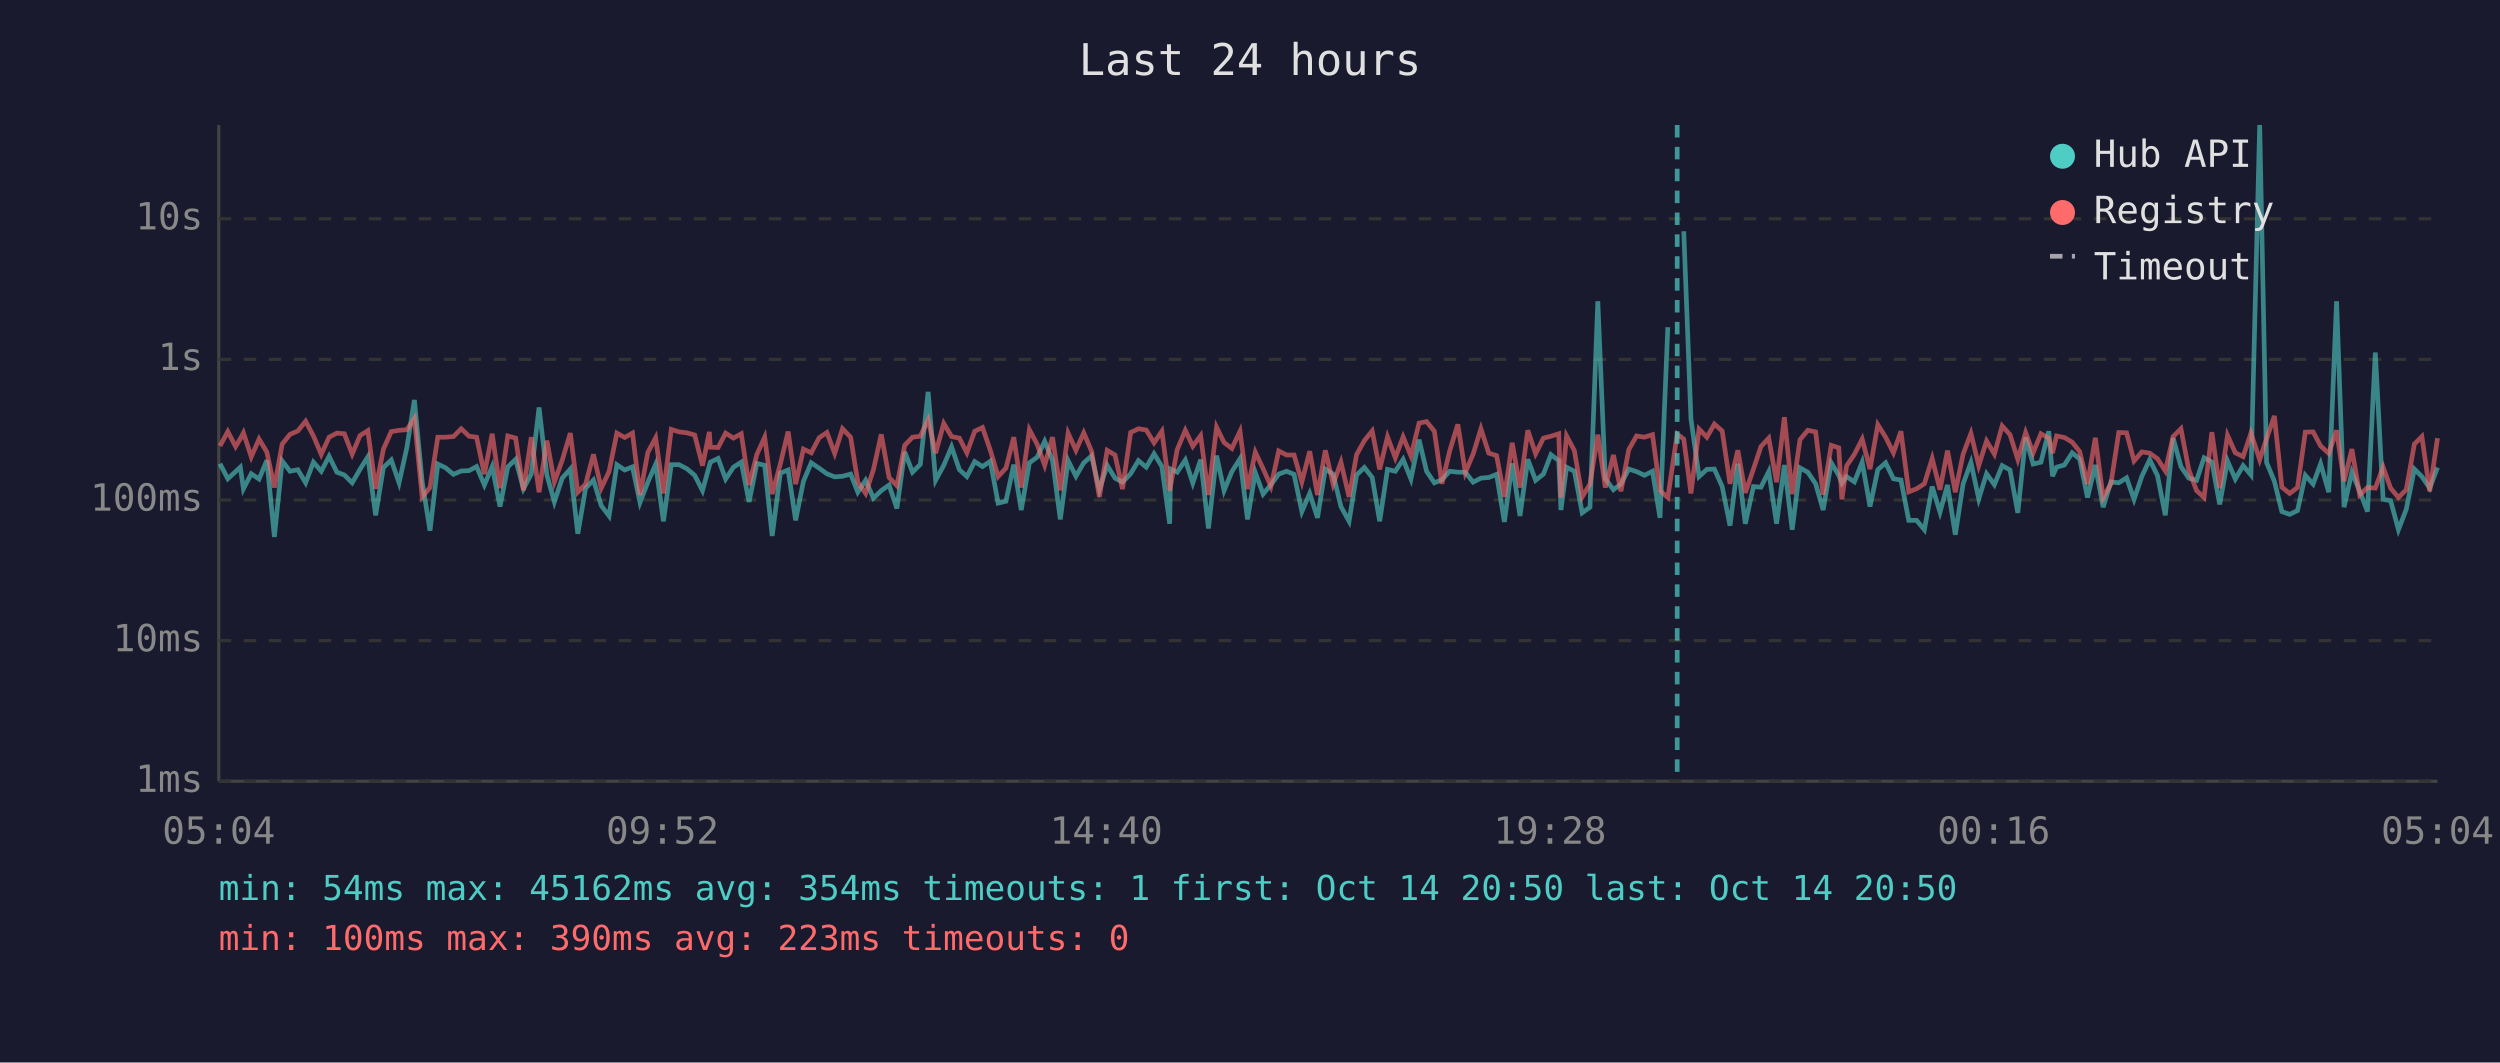
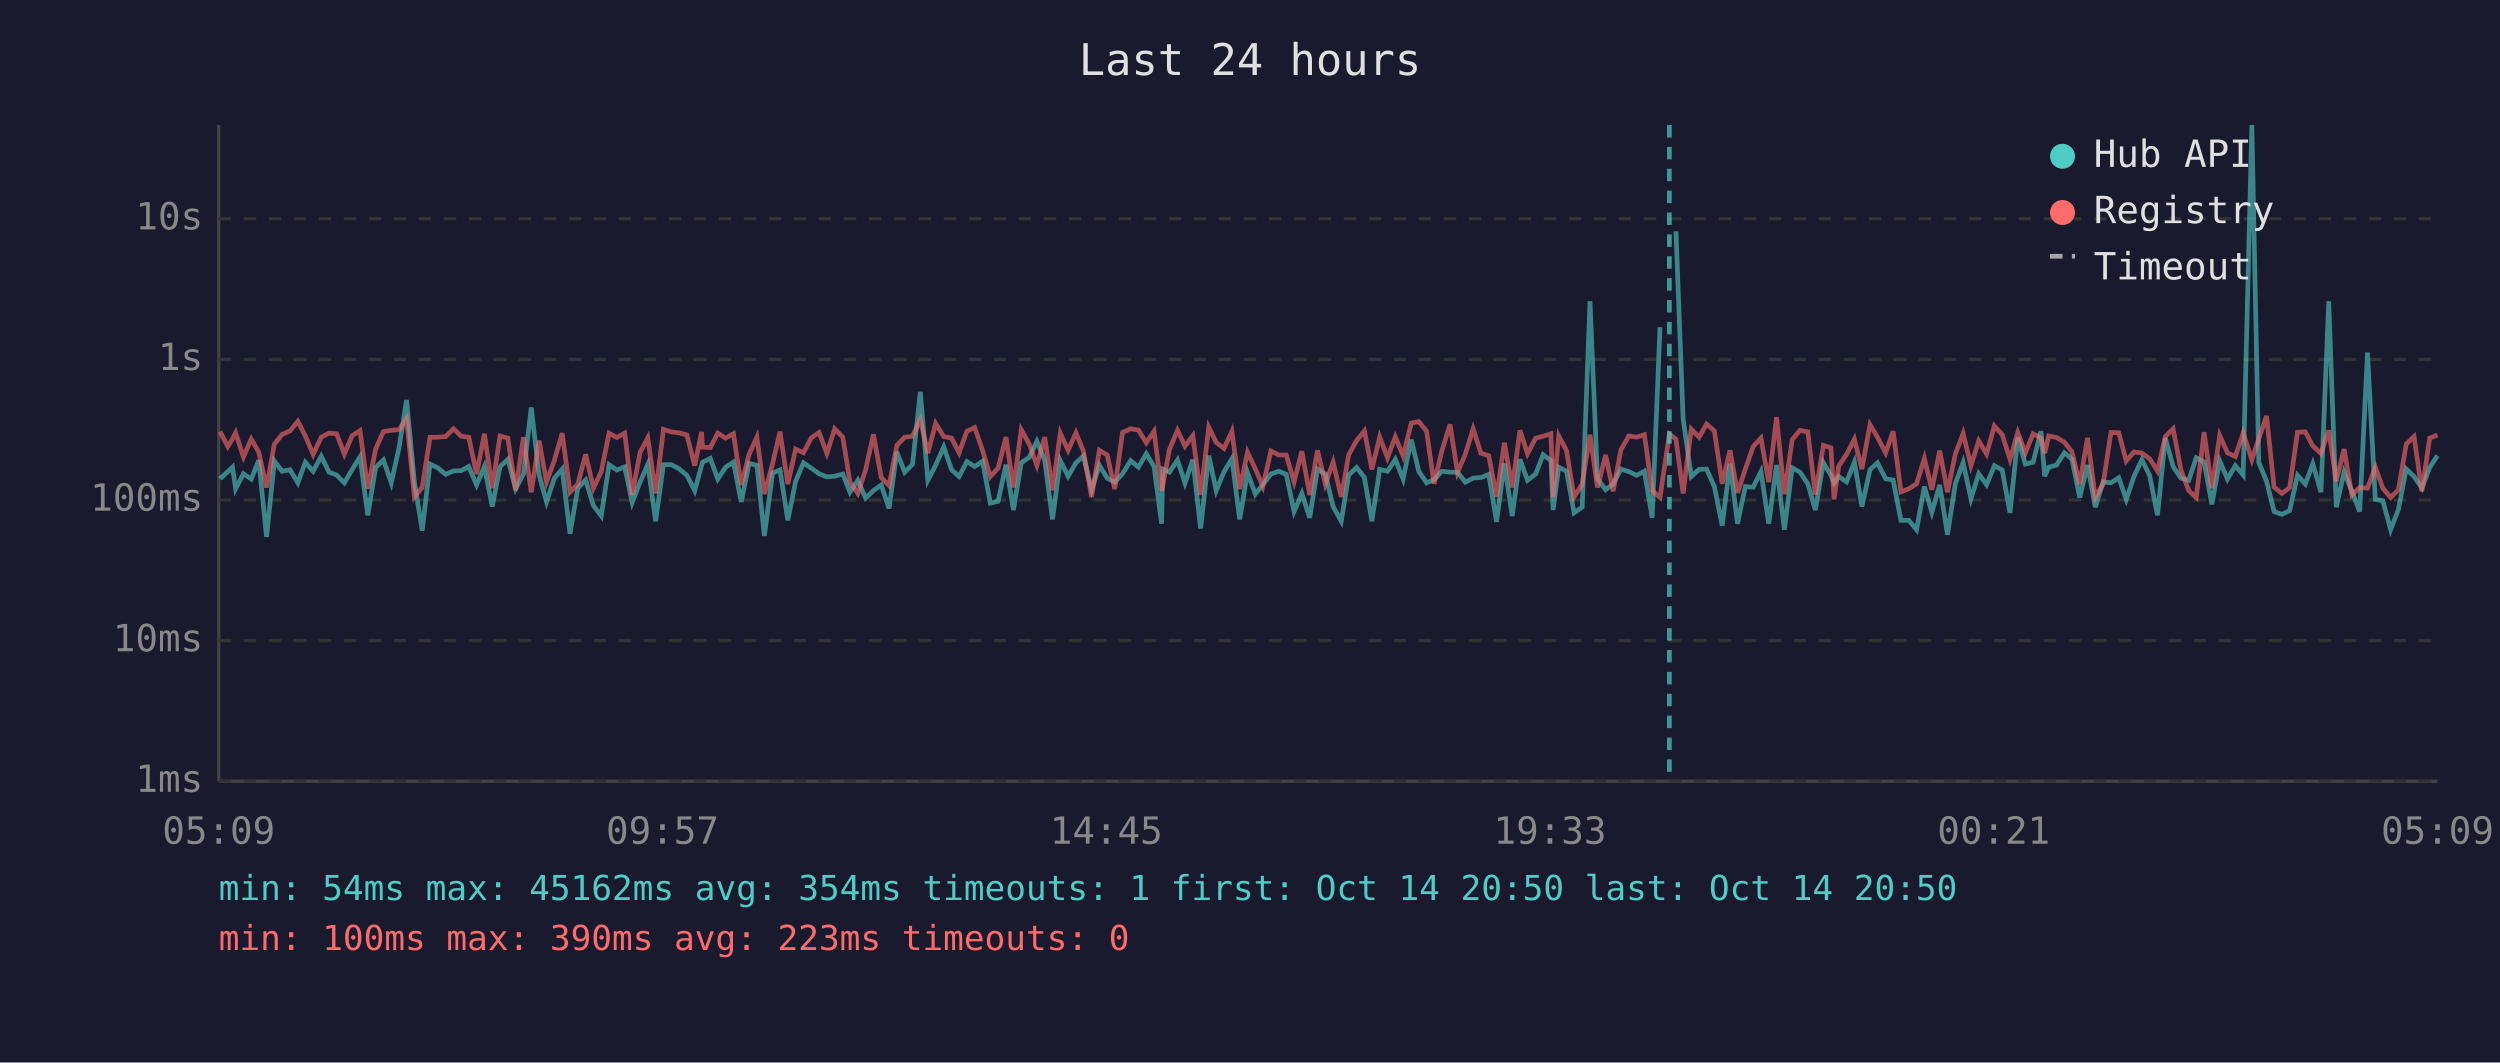
<svg xmlns="http://www.w3.org/2000/svg" viewBox="0 0 800 340" font-family="monospace" font-size="12">
  <rect width="800" height="340" fill="#1a1a2e" />
  <text x="400" y="24" fill="#e0e0e0" font-size="14" text-anchor="middle">Last 24 hours</text>
  <line x1="70" y1="40" x2="70" y2="250" stroke="#444" stroke-width="1" />
  <line x1="70" y1="250" x2="780" y2="250" stroke="#444" stroke-width="1" />
  <line x1="70" y1="250" x2="780" y2="250" stroke="#333" stroke-width="1" stroke-dasharray="4" />
  <text x="65" y="250" fill="#888" text-anchor="end" dominant-baseline="middle">1ms</text>
  <line x1="70" y1="205" x2="780" y2="205" stroke="#333" stroke-width="1" stroke-dasharray="4" />
  <text x="65" y="205" fill="#888" text-anchor="end" dominant-baseline="middle">10ms</text>
  <line x1="70" y1="160" x2="780" y2="160" stroke="#333" stroke-width="1" stroke-dasharray="4" />
  <text x="65" y="160" fill="#888" text-anchor="end" dominant-baseline="middle">100ms</text>
  <line x1="70" y1="115" x2="780" y2="115" stroke="#333" stroke-width="1" stroke-dasharray="4" />
  <text x="65" y="115" fill="#888" text-anchor="end" dominant-baseline="middle">1s</text>
  <line x1="70" y1="70" x2="780" y2="70" stroke="#333" stroke-width="1" stroke-dasharray="4" />
  <text x="65" y="70" fill="#888" text-anchor="end" dominant-baseline="middle">10s</text>
-   <text x="70" y="270" fill="#888" text-anchor="middle">05:04</text>
-   <text x="212" y="270" fill="#888" text-anchor="middle">09:52</text>
-   <text x="354" y="270" fill="#888" text-anchor="middle">14:40</text>
-   <text x="496" y="270" fill="#888" text-anchor="middle">19:28</text>
-   <text x="638" y="270" fill="#888" text-anchor="middle">00:16</text>
-   <text x="780" y="270" fill="#888" text-anchor="middle">05:04</text>
-   <polyline points="70.4,148.4 72.9,153.2 75.4,150.9 76.9,149.5 77.9,156.4 80.4,151.6 82.9,153.3 85.4,147.3 87.8,171.8 90.3,147.5 92.8,150.8 95.3,150.3 97.8,154.5 100.3,147.9 102.8,150.8 105.3,146.0 107.8,151.1 110.2,152.0 112.7,154.5 115.2,150.2 117.7,146.2 120.2,164.9 122.7,149.6 125.2,147.2 127.7,154.5 130.2,143.2 132.6,128.0 135.1,154.2 137.6,169.8 140.1,148.5 142.6,149.7 145.1,151.8 147.6,150.7 150.1,150.6 152.5,149.3 155.0,155.2 157.5,149.3 160.0,162.1 162.5,149.4 165.0,147.0 167.5,156.4 170.0,151.7 172.5,130.4 175.0,152.0 177.4,160.6 179.9,153.0 182.5,150.1 184.9,170.8 187.4,156.2 189.9,153.6 192.4,161.8 194.9,165.1 197.4,148.7 199.9,150.4 202.4,149.4 204.8,160.8 207.3,154.3 209.8,148.6 212.3,166.8 214.8,148.7 217.3,148.7 219.8,150.0 222.3,152.1 224.8,157.0 227.0,149.0 227.3,147.9 229.8,146.7 232.2,153.3 234.7,149.5 237.2,147.9 239.7,160.6 242.2,148.3 244.7,148.9 247.1,171.5 249.7,151.4 252.2,150.4 254.6,166.5 257.1,154.0 259.6,148.1 262.1,149.8 264.6,151.6 267.1,152.6 269.6,152.4 272.2,151.7 274.5,157.5 277.0,153.7 279.5,159.4 282.0,157.0 284.5,155.2 287.0,162.7 289.5,144.6 292.0,151.1 294.5,148.6 297.0,125.4 299.4,153.7 302.0,148.9 304.5,143.0 307.0,150.3 309.4,152.5 311.9,147.7 314.4,149.3 316.9,147.6 319.4,161.0 321.9,160.4 324.4,148.7 326.8,163.2 329.4,148.1 331.9,146.3 334.3,141.2 336.8,147.3 339.3,166.2 341.8,147.4 344.3,152.4 346.8,148.1 349.3,145.9 351.8,156.7 354.3,148.9 356.8,153.0 359.2,154.3 361.8,151.6 364.3,147.4 366.8,149.5 369.3,145.2 371.8,149.3 374.3,167.6 374.6,150.1 376.7,151.1 379.3,147.2 381.7,154.6 384.2,147.1 386.7,169.1 389.3,145.8 391.7,157.0 394.2,150.9 396.8,146.8 399.2,166.2 401.7,151.2 404.2,158.1 406.7,155.1 409.2,151.7 411.7,150.8 414.1,151.8 416.6,163.7 419.1,157.9 421.6,165.7 424.1,150.1 426.6,151.7 429.1,162.1 431.7,166.8 434.1,152.0 436.6,149.6 439.1,152.8 441.5,166.8 444.0,150.2 446.5,150.8 449.0,147.0 451.5,153.3 454.1,140.7 456.5,150.8 459.0,154.5 461.4,153.5 463.9,150.8 466.5,151.1 468.9,151.1 471.4,154.3 473.9,153.0 476.4,152.8 478.9,151.8 481.4,167.0 483.9,148.3 486.4,165.1 488.9,147.0 491.4,153.7 493.9,151.7 496.3,145.5 498.8,147.4 499.5,163.2 501.3,149.5 503.8,150.8 506.3,164.1 508.8,162.3 511.3,96.4 513.7,153.2 516.3,156.7 518.7,154.9 521.2,150.1 523.7,150.9 526.2,152.1 528.8,150.8 531.2,165.7 533.7,104.7" fill="none" stroke="#4ecdc4" stroke-width="1.5" opacity="0.6" />
-   <polyline points="538.8,74.0 541.1,134.0 543.7,152.5 546.2,150.2 548.6,150.1 551.1,155.7 553.6,168.2 556.1,148.4 558.5,167.6 561.1,155.7 563.5,155.9 566.0,150.9 568.5,167.6 571.0,148.8 573.5,169.5 576.0,149.7 578.5,151.1 581.0,154.8 583.4,163.2 586.0,148.1 588.4,152.1 589.4,154.6 590.9,152.5 593.4,154.2 595.9,147.9 598.4,162.1 600.9,150.3 603.4,148.1 605.9,153.2 608.3,153.6 610.8,166.5 613.3,166.5 615.8,169.5 618.3,155.7 620.8,163.9 623.2,155.2 625.7,171.1 628.2,154.8 630.7,148.0 633.2,159.6 635.7,151.6 638.2,155.1 640.7,149.0 643.2,150.4 645.7,164.1 648.2,140.0 650.6,148.5 653.1,147.9 655.6,138.0 656.8,152.4 658.1,149.5 660.6,148.8 663.1,144.9 665.5,146.9 668.0,159.2 670.5,148.8 673.0,162.3 675.5,154.2 678.0,154.5 680.5,152.9 682.9,159.8 685.4,152.4 687.9,147.1 690.4,152.2 692.9,164.9 695.4,140.2 697.9,149.3 700.4,153.0 702.9,153.7 705.3,146.5 707.8,147.8 710.3,161.4 712.8,147.5 715.3,153.3 717.8,149.0 720.3,152.0 723.1,40.0 725.3,148.0 727.8,154.0 730.2,163.7 732.7,164.6 735.2,163.4 737.7,152.1 740.2,154.9 742.6,148.4 745.2,157.5 747.7,96.4 750.1,162.3 752.6,151.1 755.1,157.2 757.6,163.7 760.1,112.8 762.6,159.8 765.0,160.2 767.5,169.5 770.0,163.0 772.6,150.1 775.0,152.5 777.5,156.2 780.0,149.6" fill="none" stroke="#4ecdc4" stroke-width="1.5" opacity="0.6" />
-   <polyline points="70.4,142.7 72.9,138.1 75.4,142.9 76.9,140.4 77.9,138.5 80.4,146.2 82.9,140.5 85.4,144.7 87.8,156.0 90.3,142.1 92.8,139.0 95.3,137.9 97.8,134.8 100.3,139.5 102.8,145.4 105.3,139.9 107.8,138.6 110.2,138.8 112.7,145.3 115.2,139.4 117.7,137.8 120.2,156.4 122.7,143.7 125.2,138.1 127.7,137.7 130.2,137.5 132.6,133.9 135.1,159.0 137.6,156.0 140.1,139.9 142.6,139.9 145.1,139.7 147.6,137.2 150.1,139.6 152.5,139.9 155.0,151.7 157.5,138.8 160.0,156.2 162.5,139.5 165.0,140.2 167.5,156.9 170.0,139.9 172.5,157.5 175.0,141.0 177.4,154.2 179.9,147.3 182.5,138.6 184.9,157.5 187.4,154.9 189.9,145.4 192.4,156.2 194.9,150.9 197.4,138.6 199.9,140.0 202.4,138.6 204.8,158.4 207.3,144.8 209.8,140.1 212.3,157.9 214.8,137.4 217.3,138.2 219.8,138.5 222.3,139.2 224.8,149.0 227.0,138.2 227.3,143.1 229.8,143.2 232.2,138.6 234.7,140.2 237.2,138.8 239.7,155.2 242.2,145.4 244.7,139.9 247.1,158.1 249.7,148.5 252.2,138.1 254.6,154.9 257.1,143.7 259.6,144.9 262.1,140.1 264.6,138.4 267.1,145.1 269.6,137.2 272.2,139.9 274.5,154.3 277.0,157.9 279.5,150.3 282.0,139.0 284.5,152.8 287.0,155.4 289.5,142.5 292.0,139.9 294.5,139.6 297.0,134.3 299.4,145.0 302.0,135.5 304.5,139.7 307.0,140.2 309.4,144.9 311.9,138.0 314.4,136.8 316.9,144.1 319.4,152.5 321.9,149.8 324.4,139.9 326.8,156.0 329.4,137.5 331.9,142.2 334.3,148.9 336.8,139.9 339.3,156.9 341.8,138.6 344.3,144.1 346.8,138.5 349.3,144.4 351.8,159.0 354.3,144.1 356.8,145.6 359.2,156.5 361.8,138.4 364.3,137.2 366.8,137.6 369.3,141.7 371.8,138.0 374.3,157.0 374.6,155.4 376.7,143.9 379.3,137.7 381.7,142.8 384.2,139.4 386.7,158.4 389.3,136.7 391.7,141.6 394.2,143.5 396.8,138.0 399.2,156.5 401.7,144.7 404.2,150.0 406.7,155.6 409.2,144.3 411.7,145.6 414.1,145.6 416.6,154.2 419.1,144.4 421.6,158.4 424.1,144.1 426.6,154.9 429.1,147.9 431.7,159.0 434.1,145.5 436.6,141.0 439.1,137.9 441.5,150.2 444.0,139.8 446.5,146.5 449.0,139.8 451.5,145.9 454.1,135.4 456.5,134.9 459.0,138.0 461.4,154.8 463.9,144.3 466.5,135.8 468.9,151.2 471.4,145.3 473.9,137.2 476.4,145.0 478.9,145.8 481.4,159.0 483.9,141.7 486.4,156.0 488.9,137.7 491.4,145.2 493.9,140.2 496.3,139.6 498.8,138.8 499.5,159.2 501.3,139.5 503.8,144.2 506.3,159.0 508.8,154.9 511.3,139.1 513.7,156.0 516.3,145.6 518.7,157.2 521.2,143.9 523.7,139.5 526.2,139.9 528.8,139.1 531.2,157.0 533.7,159.2 536.7,138.9 538.8,140.5 541.1,157.9 543.7,137.3 546.2,139.9 548.6,135.7 551.1,137.9 553.6,154.8 556.1,144.1 558.5,157.7 561.1,150.1 563.5,142.9 566.0,140.2 568.5,154.3 571.0,133.5 573.5,158.1 576.0,140.7 578.5,137.7 581.0,138.2 583.4,158.3 586.0,142.5 588.4,143.3 589.4,159.8 590.9,149.1 593.4,145.4 595.9,140.5 598.4,150.1 600.9,135.9 603.4,139.9 605.9,144.9 608.3,138.0 610.8,157.4 613.3,156.4 615.8,154.8 618.3,146.7 620.8,156.7 623.2,144.2 625.7,157.5 628.2,145.3 630.7,138.7 633.2,149.0 635.7,141.1 638.2,145.3 640.7,136.3 643.2,139.1 645.7,147.0 648.2,138.4 650.6,144.9 653.1,138.8 655.6,140.2 656.8,145.0 658.1,139.5 660.6,140.0 663.1,141.5 665.5,144.5 668.0,154.9 670.5,140.1 673.0,159.2 675.5,154.8 678.0,138.4 680.5,138.5 682.9,147.5 685.4,144.6 687.9,145.0 690.4,146.8 692.9,150.7 695.4,139.7 697.9,137.2 700.4,150.3 702.9,157.0 705.3,159.2 707.8,138.3 710.3,156.2 712.8,139.3 715.3,144.9 717.8,146.1 720.3,138.6 723.1,147.1 725.3,140.4 727.8,133.1 730.2,155.9 732.7,157.9 735.2,156.0 737.7,138.3 740.2,138.2 742.6,142.7 745.2,145.1 747.7,137.7 750.1,154.0 752.6,143.7 755.1,158.4 757.6,156.0 760.1,156.2 762.6,149.5 765.0,156.2 767.5,159.2 770.0,156.7 772.6,142.1 775.0,139.7 777.5,157.2 780.0,140.2" fill="none" stroke="#ff6b6b" stroke-width="1.5" opacity="0.6" />
-   <line x1="536.7" y1="40" x2="536.7" y2="250" stroke="#4ecdc4" stroke-width="1.5" stroke-dasharray="4,3" opacity="0.7" />
+   <text x="70" y="270" fill="#888" text-anchor="middle">05:09</text>
+   <text x="212" y="270" fill="#888" text-anchor="middle">09:57</text>
+   <text x="354" y="270" fill="#888" text-anchor="middle">14:45</text>
+   <text x="496" y="270" fill="#888" text-anchor="middle">19:33</text>
+   <text x="638" y="270" fill="#888" text-anchor="middle">00:21</text>
+   <text x="780" y="270" fill="#888" text-anchor="middle">05:09</text>
+   <polyline points="70.4,153.2 72.9,150.9 74.4,149.5 75.4,156.4 77.9,151.6 80.4,153.3 82.8,147.3 85.3,171.8 87.8,147.5 90.3,150.8 92.8,150.3 95.3,154.5 97.7,147.9 100.2,150.8 102.8,146.0 105.3,151.1 107.7,152.0 110.2,154.5 112.7,150.2 115.2,146.2 117.7,164.9 120.2,149.6 122.7,147.2 125.2,154.5 127.7,143.2 130.1,128.0 132.6,154.2 135.1,169.8 137.6,148.5 140.1,149.7 142.6,151.8 145.1,150.7 147.6,150.6 150.0,149.3 152.5,155.2 155.0,149.3 157.5,162.1 160.0,149.4 162.5,147.0 165.0,156.4 167.5,151.7 170.0,130.4 172.5,152.0 174.9,160.6 177.4,153.0 179.9,150.1 182.4,170.8 184.9,156.2 187.4,153.6 189.9,161.8 192.4,165.1 194.9,148.7 197.4,150.4 199.9,149.4 202.3,160.8 204.8,154.3 207.3,148.6 209.8,166.8 212.3,148.7 214.8,148.7 217.3,150.0 219.8,152.1 222.3,157.0 224.5,149.0 224.8,147.9 227.3,146.7 229.7,153.3 232.2,149.5 234.7,147.9 237.2,160.6 239.7,148.3 242.2,148.9 244.6,171.5 247.2,151.4 249.6,150.4 252.1,166.5 254.6,154.0 257.1,148.1 259.6,149.8 262.1,151.6 264.6,152.6 267.1,152.4 269.7,151.7 272.0,157.5 274.5,153.7 277.0,159.4 279.5,157.0 282.0,155.2 284.5,162.7 287.0,144.6 289.5,151.1 292.0,148.6 294.5,125.4 296.9,153.7 299.4,148.9 302.0,143.0 304.5,150.3 306.9,152.5 309.4,147.7 311.9,149.3 314.4,147.6 316.9,161.0 319.4,160.4 321.9,148.7 324.3,163.2 326.8,148.1 329.4,146.3 331.8,141.2 334.3,147.3 336.8,166.2 339.3,147.4 341.8,152.4 344.3,148.1 346.7,145.9 349.3,156.7 351.8,148.9 354.3,153.0 356.7,154.3 359.2,151.6 361.8,147.4 364.3,149.5 366.8,145.2 369.3,149.3 371.7,167.6 372.1,150.1 374.2,151.1 376.8,147.2 379.2,154.6 381.7,147.1 384.2,169.1 386.8,145.8 389.2,157.0 391.7,150.9 394.2,146.8 396.7,166.2 399.2,151.2 401.7,158.1 404.1,155.1 406.7,151.7 409.2,150.8 411.6,151.8 414.1,163.7 416.6,157.9 419.1,165.7 421.6,150.1 424.1,151.7 426.6,162.1 429.2,166.8 431.6,152.0 434.1,149.6 436.6,152.8 439.0,166.8 441.5,150.2 444.0,150.8 446.5,147.0 449.0,153.3 451.6,140.7 454.0,150.8 456.5,154.5 458.9,153.5 461.4,150.8 464.0,151.1 466.4,151.1 468.9,154.3 471.4,153.0 473.9,152.8 476.4,151.8 478.9,167.0 481.4,148.3 483.9,165.1 486.4,147.0 488.8,153.7 491.4,151.7 493.8,145.5 496.3,147.4 497.0,163.2 498.8,149.5 501.3,150.8 503.7,164.1 506.3,162.3 508.8,96.4 511.2,153.2 513.8,156.7 516.2,154.9 518.7,150.1 521.2,150.9 523.7,152.1 526.2,150.8 528.7,165.7 531.2,104.7" fill="none" stroke="#4ecdc4" stroke-width="1.5" opacity="0.6" />
+   <polyline points="536.3,74.0 538.6,134.0 541.2,152.5 543.7,150.2 546.1,150.1 548.6,155.7 551.1,168.2 553.6,148.4 556.0,167.6 558.5,155.7 561.0,155.9 563.5,150.9 566.0,167.6 568.5,148.8 571.0,169.5 573.5,149.7 576.0,151.1 578.5,154.8 580.9,163.2 583.5,148.1 585.9,152.1 586.9,154.6 588.4,152.5 590.9,154.2 593.4,147.9 595.8,162.1 598.4,150.3 600.8,148.1 603.4,153.2 605.8,153.6 608.3,166.5 610.8,166.5 613.3,169.5 615.8,155.7 618.2,163.9 620.7,155.2 623.2,171.1 625.7,154.8 628.2,148.0 630.7,159.6 633.2,151.6 635.7,155.1 638.2,149.0 640.7,150.4 643.2,164.1 645.7,140.0 648.1,148.5 650.6,147.9 653.1,138.0 654.3,152.4 655.6,149.5 658.1,148.8 660.6,144.9 663.0,146.9 665.5,159.2 668.0,148.8 670.5,162.3 673.0,154.2 675.5,154.5 678.0,152.9 680.4,159.8 682.9,152.4 685.4,147.1 687.9,152.2 690.4,164.9 692.9,140.2 695.4,149.3 697.9,153.0 700.4,153.7 702.8,146.5 705.3,147.8 707.8,161.4 710.3,147.5 712.8,153.3 715.3,149.0 717.8,152.0 720.6,40.0 722.8,148.0 725.3,154.0 727.7,163.7 730.2,164.6 732.7,163.4 735.2,152.1 737.7,154.9 740.1,148.4 742.7,157.5 745.2,96.4 747.6,162.3 750.1,151.1 752.6,157.2 755.1,163.7 757.6,112.8 760.1,159.8 762.5,160.2 765.0,169.5 767.5,163.0 770.0,150.1 772.5,152.5 775.0,156.2 777.5,149.6 780.0,145.8" fill="none" stroke="#4ecdc4" stroke-width="1.5" opacity="0.6" />
+   <polyline points="70.4,138.1 72.9,142.9 74.4,140.4 75.4,138.5 77.9,146.2 80.4,140.5 82.8,144.7 85.3,156.0 87.8,142.1 90.3,139.0 92.8,137.9 95.3,134.8 97.7,139.5 100.2,145.4 102.8,139.9 105.3,138.6 107.7,138.8 110.2,145.3 112.7,139.4 115.2,137.8 117.7,156.4 120.2,143.7 122.7,138.1 125.2,137.7 127.7,137.5 130.1,133.9 132.6,159.0 135.1,156.0 137.6,139.9 140.1,139.9 142.6,139.7 145.1,137.2 147.6,139.6 150.0,139.9 152.5,151.7 155.0,138.8 157.5,156.2 160.0,139.5 162.5,140.2 165.0,156.9 167.5,139.9 170.0,157.5 172.5,141.0 174.9,154.2 177.4,147.3 179.9,138.6 182.4,157.5 184.9,154.9 187.4,145.4 189.9,156.2 192.4,150.9 194.9,138.6 197.4,140.0 199.9,138.6 202.3,158.4 204.8,144.8 207.3,140.1 209.8,157.9 212.3,137.4 214.8,138.2 217.3,138.5 219.8,139.2 222.3,149.0 224.5,138.2 224.8,143.1 227.3,143.2 229.7,138.6 232.2,140.2 234.7,138.8 237.2,155.2 239.7,145.4 242.2,139.9 244.6,158.1 247.2,148.5 249.6,138.1 252.1,154.9 254.6,143.7 257.1,144.9 259.6,140.1 262.1,138.4 264.6,145.1 267.1,137.2 269.7,139.9 272.0,154.3 274.5,157.9 277.0,150.3 279.5,139.0 282.0,152.8 284.5,155.4 287.0,142.5 289.5,139.9 292.0,139.6 294.5,134.3 296.9,145.0 299.4,135.5 302.0,139.7 304.5,140.2 306.9,144.9 309.4,138.0 311.9,136.8 314.4,144.1 316.9,152.5 319.4,149.8 321.9,139.9 324.3,156.0 326.8,137.5 329.4,142.2 331.8,148.9 334.3,139.9 336.8,156.9 339.3,138.6 341.8,144.1 344.3,138.5 346.7,144.4 349.3,159.0 351.8,144.1 354.3,145.6 356.7,156.5 359.2,138.4 361.8,137.2 364.3,137.6 366.8,141.7 369.3,138.0 371.7,157.0 372.1,155.4 374.2,143.9 376.8,137.7 379.2,142.8 381.7,139.4 384.2,158.4 386.8,136.7 389.2,141.6 391.7,143.5 394.2,138.0 396.7,156.5 399.2,144.7 401.7,150.0 404.1,155.6 406.7,144.3 409.2,145.6 411.6,145.6 414.1,154.2 416.6,144.4 419.1,158.4 421.6,144.1 424.1,154.9 426.6,147.9 429.2,159.0 431.6,145.5 434.1,141.0 436.6,137.9 439.0,150.2 441.5,139.8 444.0,146.5 446.5,139.8 449.0,145.9 451.6,135.4 454.0,134.9 456.5,138.0 458.9,154.8 461.4,144.3 464.0,135.8 466.4,151.2 468.9,145.3 471.4,137.2 473.9,145.0 476.4,145.8 478.9,159.0 481.4,141.7 483.9,156.0 486.4,137.7 488.8,145.2 491.4,140.2 493.8,139.6 496.3,138.8 497.0,159.2 498.8,139.5 501.3,144.2 503.7,159.0 506.3,154.9 508.8,139.1 511.2,156.0 513.8,145.6 516.2,157.2 518.7,143.9 521.2,139.5 523.7,139.9 526.2,139.1 528.7,157.0 531.2,159.2 534.2,138.9 536.3,140.5 538.6,157.9 541.2,137.3 543.7,139.9 546.1,135.7 548.6,137.9 551.1,154.8 553.6,144.1 556.0,157.7 558.5,150.1 561.0,142.9 563.5,140.2 566.0,154.3 568.5,133.5 571.0,158.1 573.5,140.7 576.0,137.7 578.5,138.2 580.9,158.3 583.5,142.5 585.9,143.3 586.9,159.8 588.4,149.1 590.9,145.4 593.4,140.5 595.8,150.1 598.4,135.9 600.8,139.9 603.4,144.9 605.8,138.0 608.3,157.4 610.8,156.4 613.3,154.8 615.8,146.7 618.2,156.7 620.7,144.2 623.2,157.5 625.7,145.3 628.2,138.7 630.7,149.0 633.2,141.1 635.7,145.3 638.2,136.3 640.7,139.1 643.2,147.0 645.7,138.4 648.1,144.9 650.6,138.8 653.1,140.2 654.3,145.0 655.6,139.5 658.1,140.0 660.6,141.5 663.0,144.5 665.5,154.9 668.0,140.1 670.5,159.2 673.0,154.8 675.5,138.4 678.0,138.5 680.4,147.5 682.9,144.6 685.4,145.0 687.9,146.8 690.4,150.7 692.9,139.7 695.4,137.2 697.9,150.3 700.4,157.0 702.8,159.2 705.3,138.3 707.8,156.2 710.3,139.3 712.8,144.9 715.3,146.1 717.8,138.6 720.6,147.1 722.8,140.4 725.3,133.1 727.7,155.9 730.2,157.9 732.7,156.0 735.2,138.3 737.7,138.2 740.1,142.7 742.7,145.1 745.2,137.7 747.6,154.0 750.1,143.7 752.6,158.4 755.1,156.0 757.6,156.2 760.1,149.5 762.5,156.2 765.0,159.2 767.5,156.7 770.0,142.1 772.5,139.7 775.0,157.2 777.5,140.2 780.0,139.2" fill="none" stroke="#ff6b6b" stroke-width="1.5" opacity="0.6" />
+   <line x1="534.2" y1="40" x2="534.2" y2="250" stroke="#4ecdc4" stroke-width="1.5" stroke-dasharray="4,3" opacity="0.7" />
  <circle cx="660" cy="50" r="4" fill="#4ecdc4" />
  <text x="670" y="50" fill="#e0e0e0" dominant-baseline="middle">Hub API</text>
  <circle cx="660" cy="68" r="4" fill="#ff6b6b" />
  <text x="670" y="68" fill="#e0e0e0" dominant-baseline="middle">Registry</text>
  <line x1="656" y1="82" x2="664" y2="82" stroke="#e0e0e0" stroke-width="1.5" stroke-dasharray="4,3" opacity="0.7" />
  <text x="670" y="86" fill="#e0e0e0" dominant-baseline="middle">Timeout</text>
  <text x="70" y="288" fill="#4ecdc4" font-size="11">min: 54ms  max: 45162ms  avg: 354ms  timeouts: 1  first: Oct 14 20:50  last: Oct 14 20:50</text>
  <text x="70" y="304" fill="#ff6b6b" font-size="11">min: 100ms  max: 390ms  avg: 223ms  timeouts: 0</text>
</svg>
